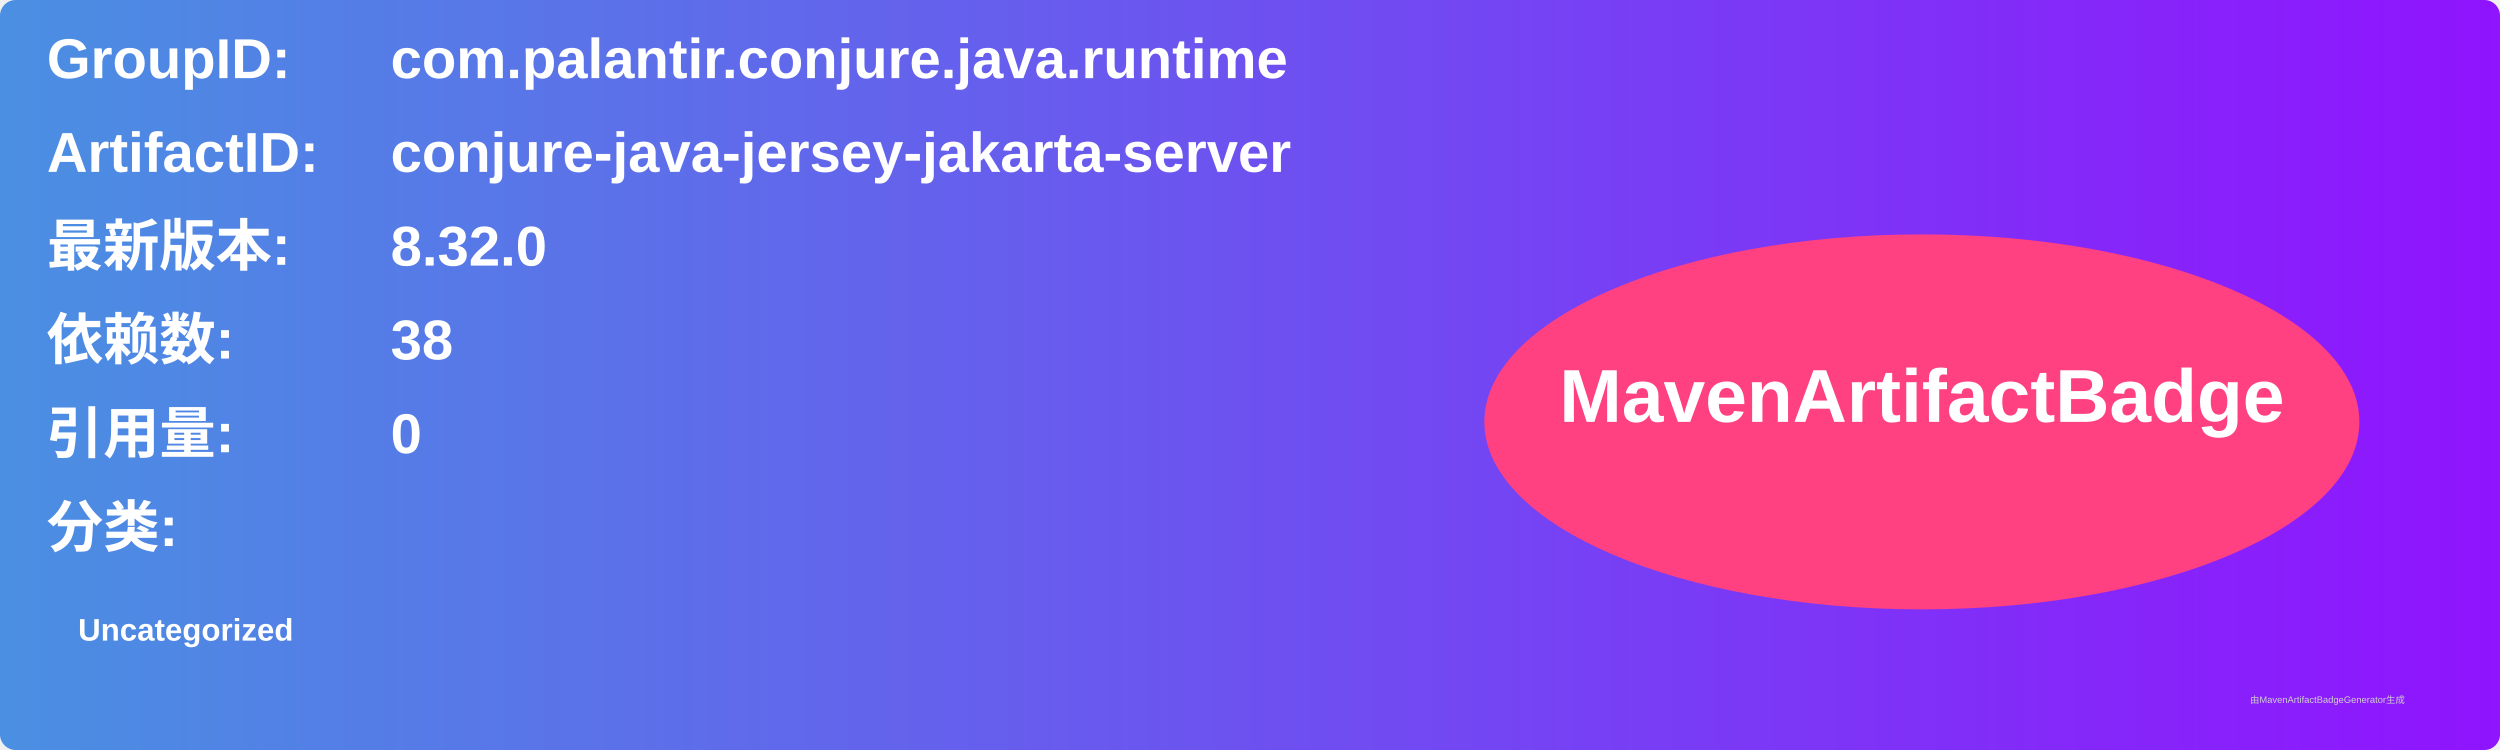
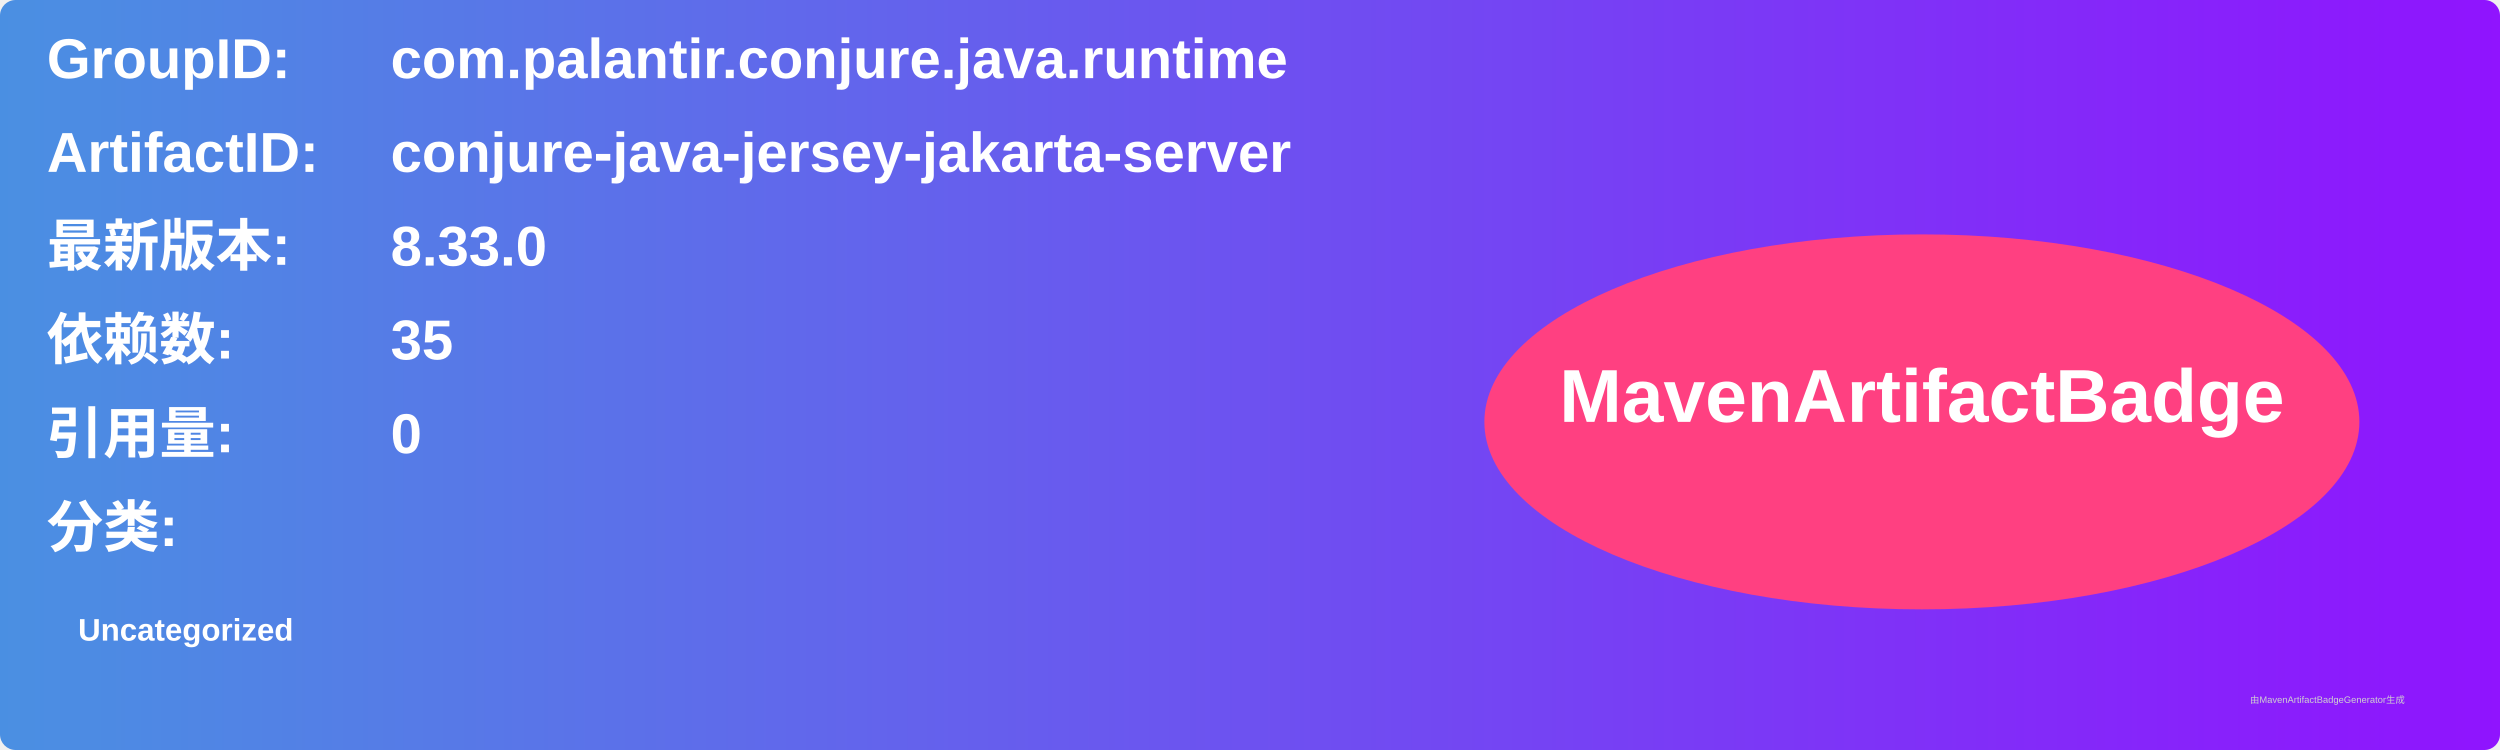
<svg xmlns="http://www.w3.org/2000/svg" width="800" height="240" viewBox="0 0 800 240">
  <linearGradient id="grad" x1="0%" y1="0%" x2="100%" y2="0%">
    <stop offset="0%" stop-color="#4a90e2" />
    <stop offset="100%" stop-color="#9013fe" />
  </linearGradient>
  <rect width="100%" height="100%" rx="5" ry="5" fill="url(#grad)" />
  <g transform="translate(15, 15)">
    <text x="0" y="10" font-family="Arial" font-size="18" fill="white" font-weight="bold" width="260">GroupID:</text>
    <text x="110" y="10" font-family="Arial" font-size="18" fill="white" font-weight="bold" width="460">com.palantir.conjure.java.runtime</text>
    <text x="0" y="40" font-family="Arial" font-size="18" fill="white" font-weight="bold" width="260">ArtifactID:</text>
    <text x="110" y="40" font-family="Arial" font-size="18" fill="white" font-weight="bold" width="460">conjure-java-jersey-jakarta-server</text>
    <text x="0" y="70" font-family="Arial" font-size="18" fill="white" font-weight="bold">最新版本:</text>
    <text x="110" y="70" font-family="Arial" font-size="18" fill="white" font-weight="bold">
-       <tspan font-weight="bold">8.32.0</tspan>
+       <tspan font-weight="bold">8.33.0</tspan>
    </text>
    <text x="0" y="100" font-family="Arial" font-size="18" fill="white" font-weight="bold">依赖数: </text>
    <text x="110" y="100" font-family="Arial" font-size="18" fill="white">
-       <tspan font-weight="bold">38</tspan>
+       <tspan font-weight="bold">35</tspan>
    </text>
    <text x="0" y="130" font-family="Arial" font-size="18" fill="white" font-weight="bold">引用量: </text>
    <text x="110" y="130" font-family="Arial" font-size="18" fill="white">
      <tspan font-weight="bold">0</tspan>
    </text>
    <text x="0" y="160" font-family="Arial" font-size="18" fill="white" font-weight="bold">分类:</text>
    <text x="10" y="190" font-family="Arial" font-size="10" fill="white">
      <tspan font-weight="bold">Uncategorized</tspan>
    </text>
    <ellipse cx="600" cy="120" rx="140" ry="60" fill="#ff4081" />
    <text x="600" y="120" text-anchor="middle" font-family="Arial" font-size="24" fill="white" font-weight="bold">MavenArtifactBadge</text>
  </g>
  <text x="720" y="225" font-family="Arial" font-size="3" fill="#d0d0d0">由MavenArtifactBadgeGenerator生成</text>
</svg>
